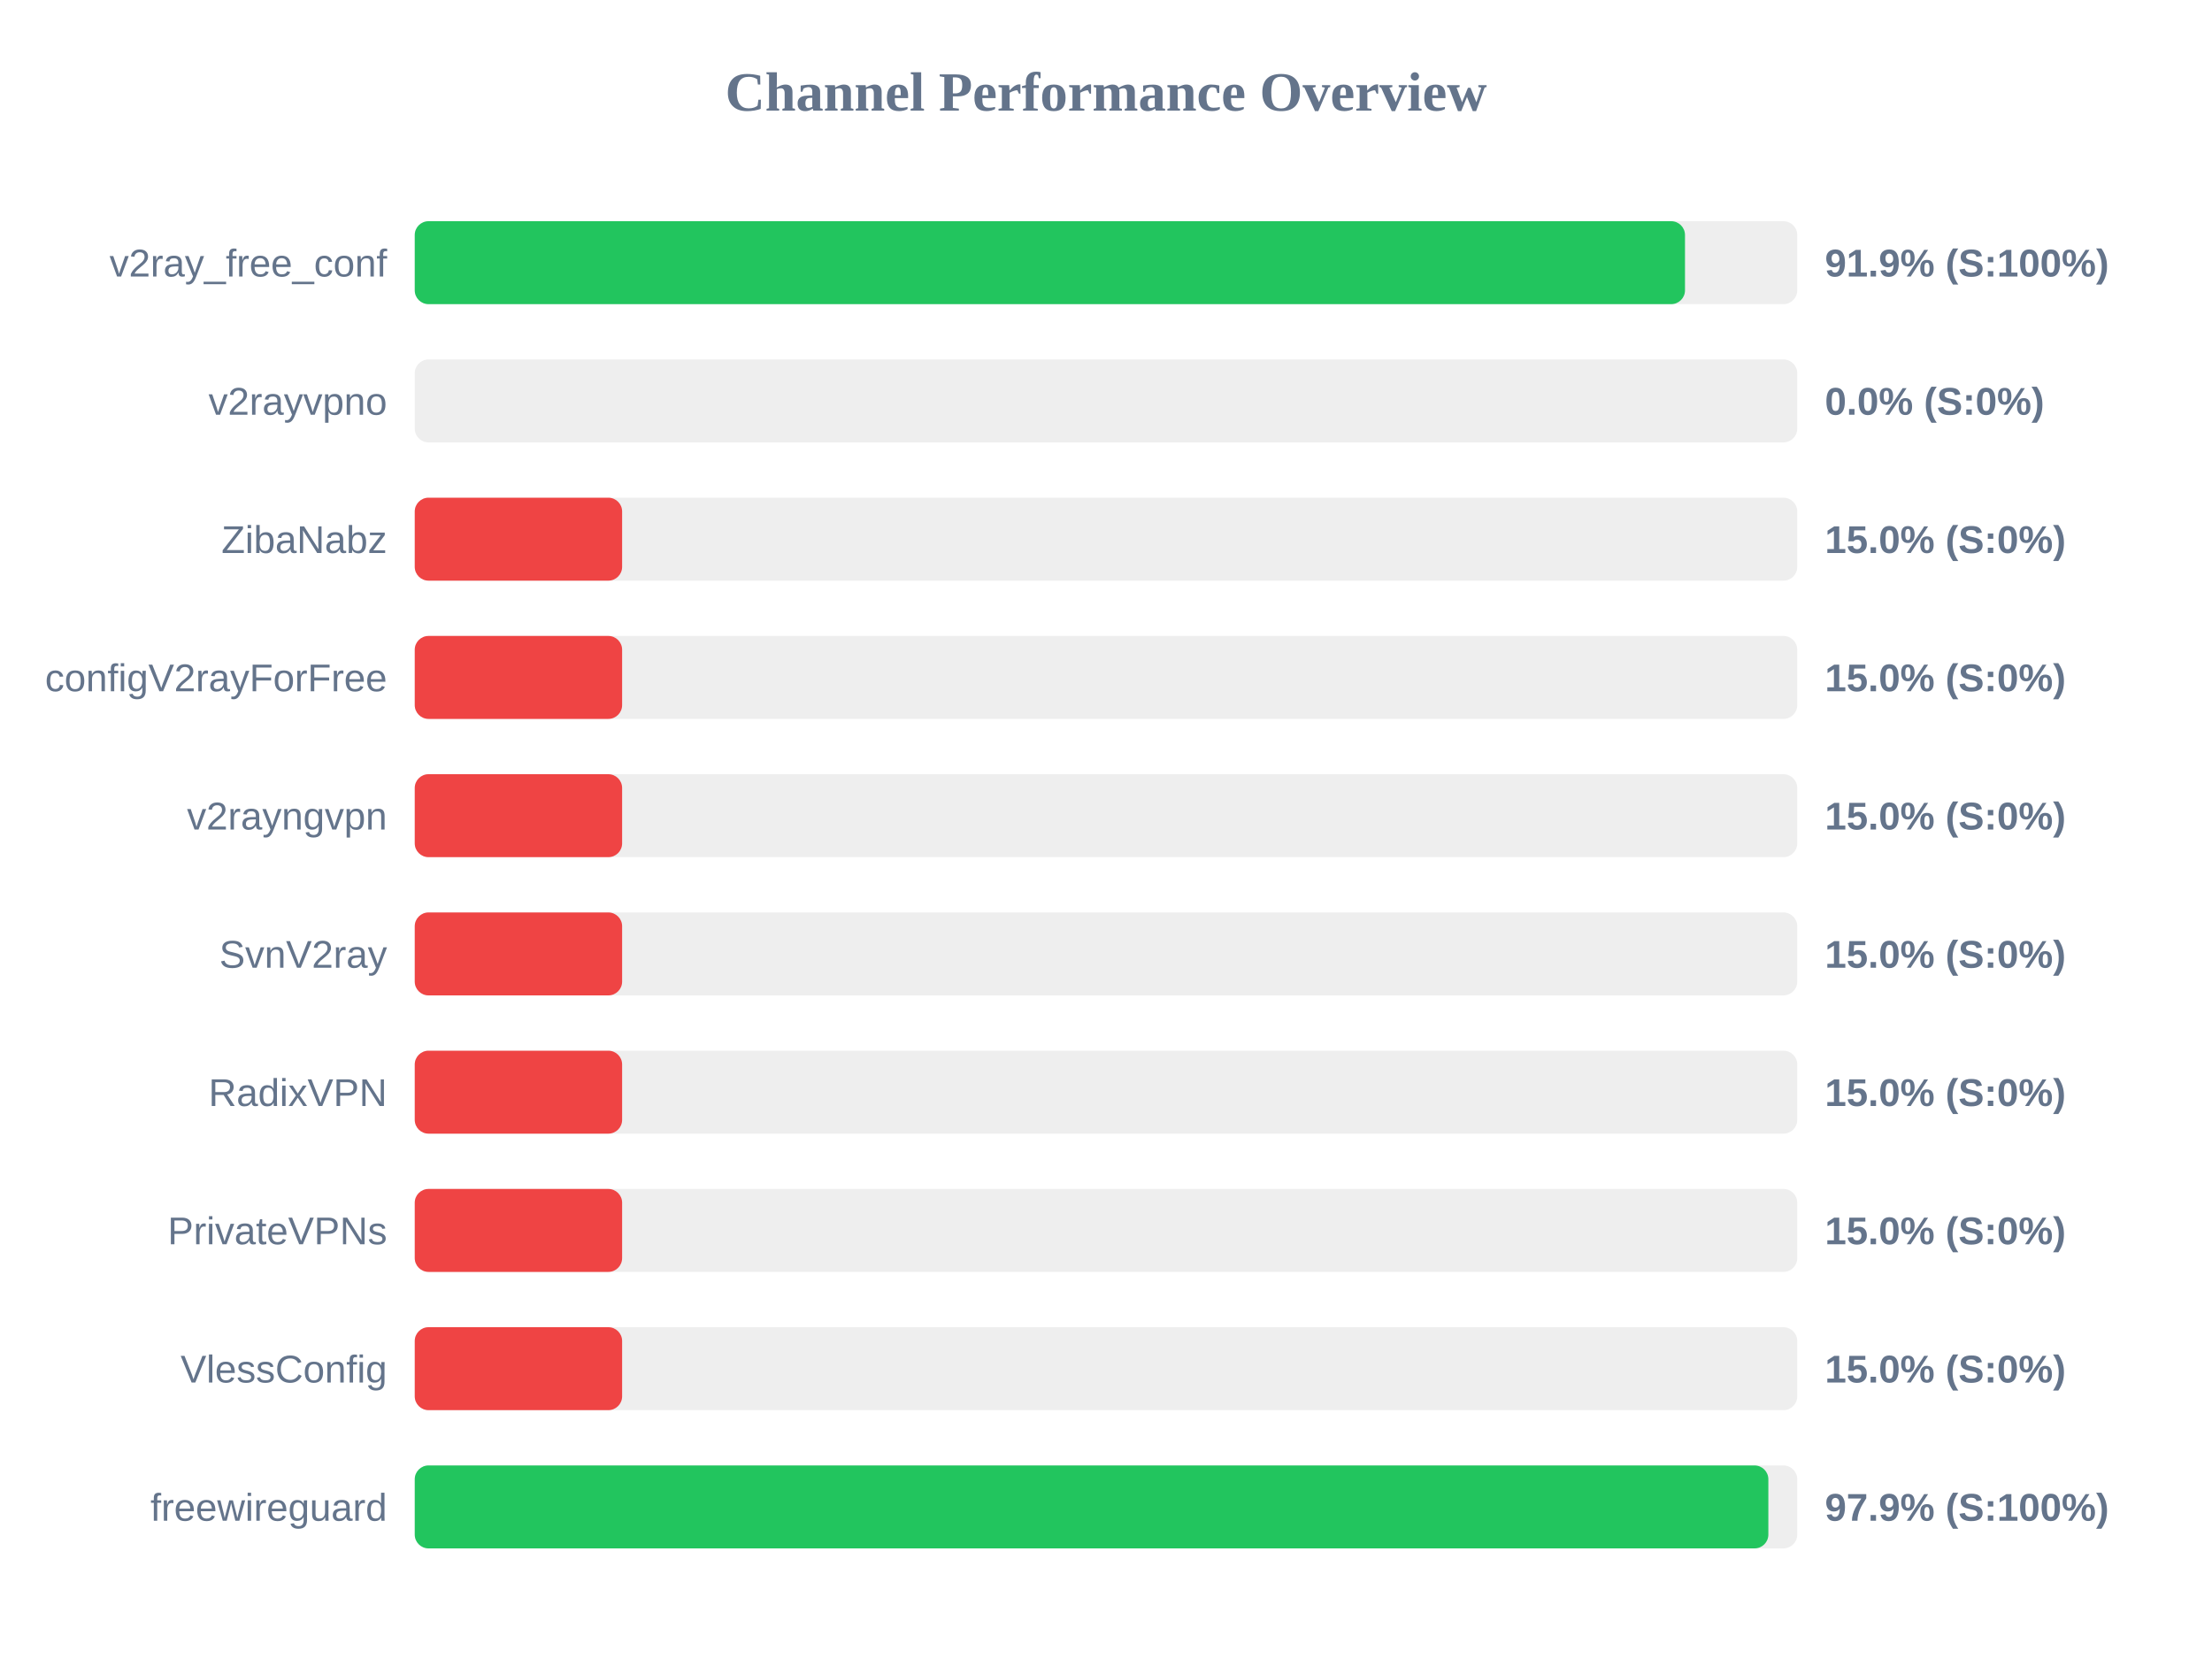
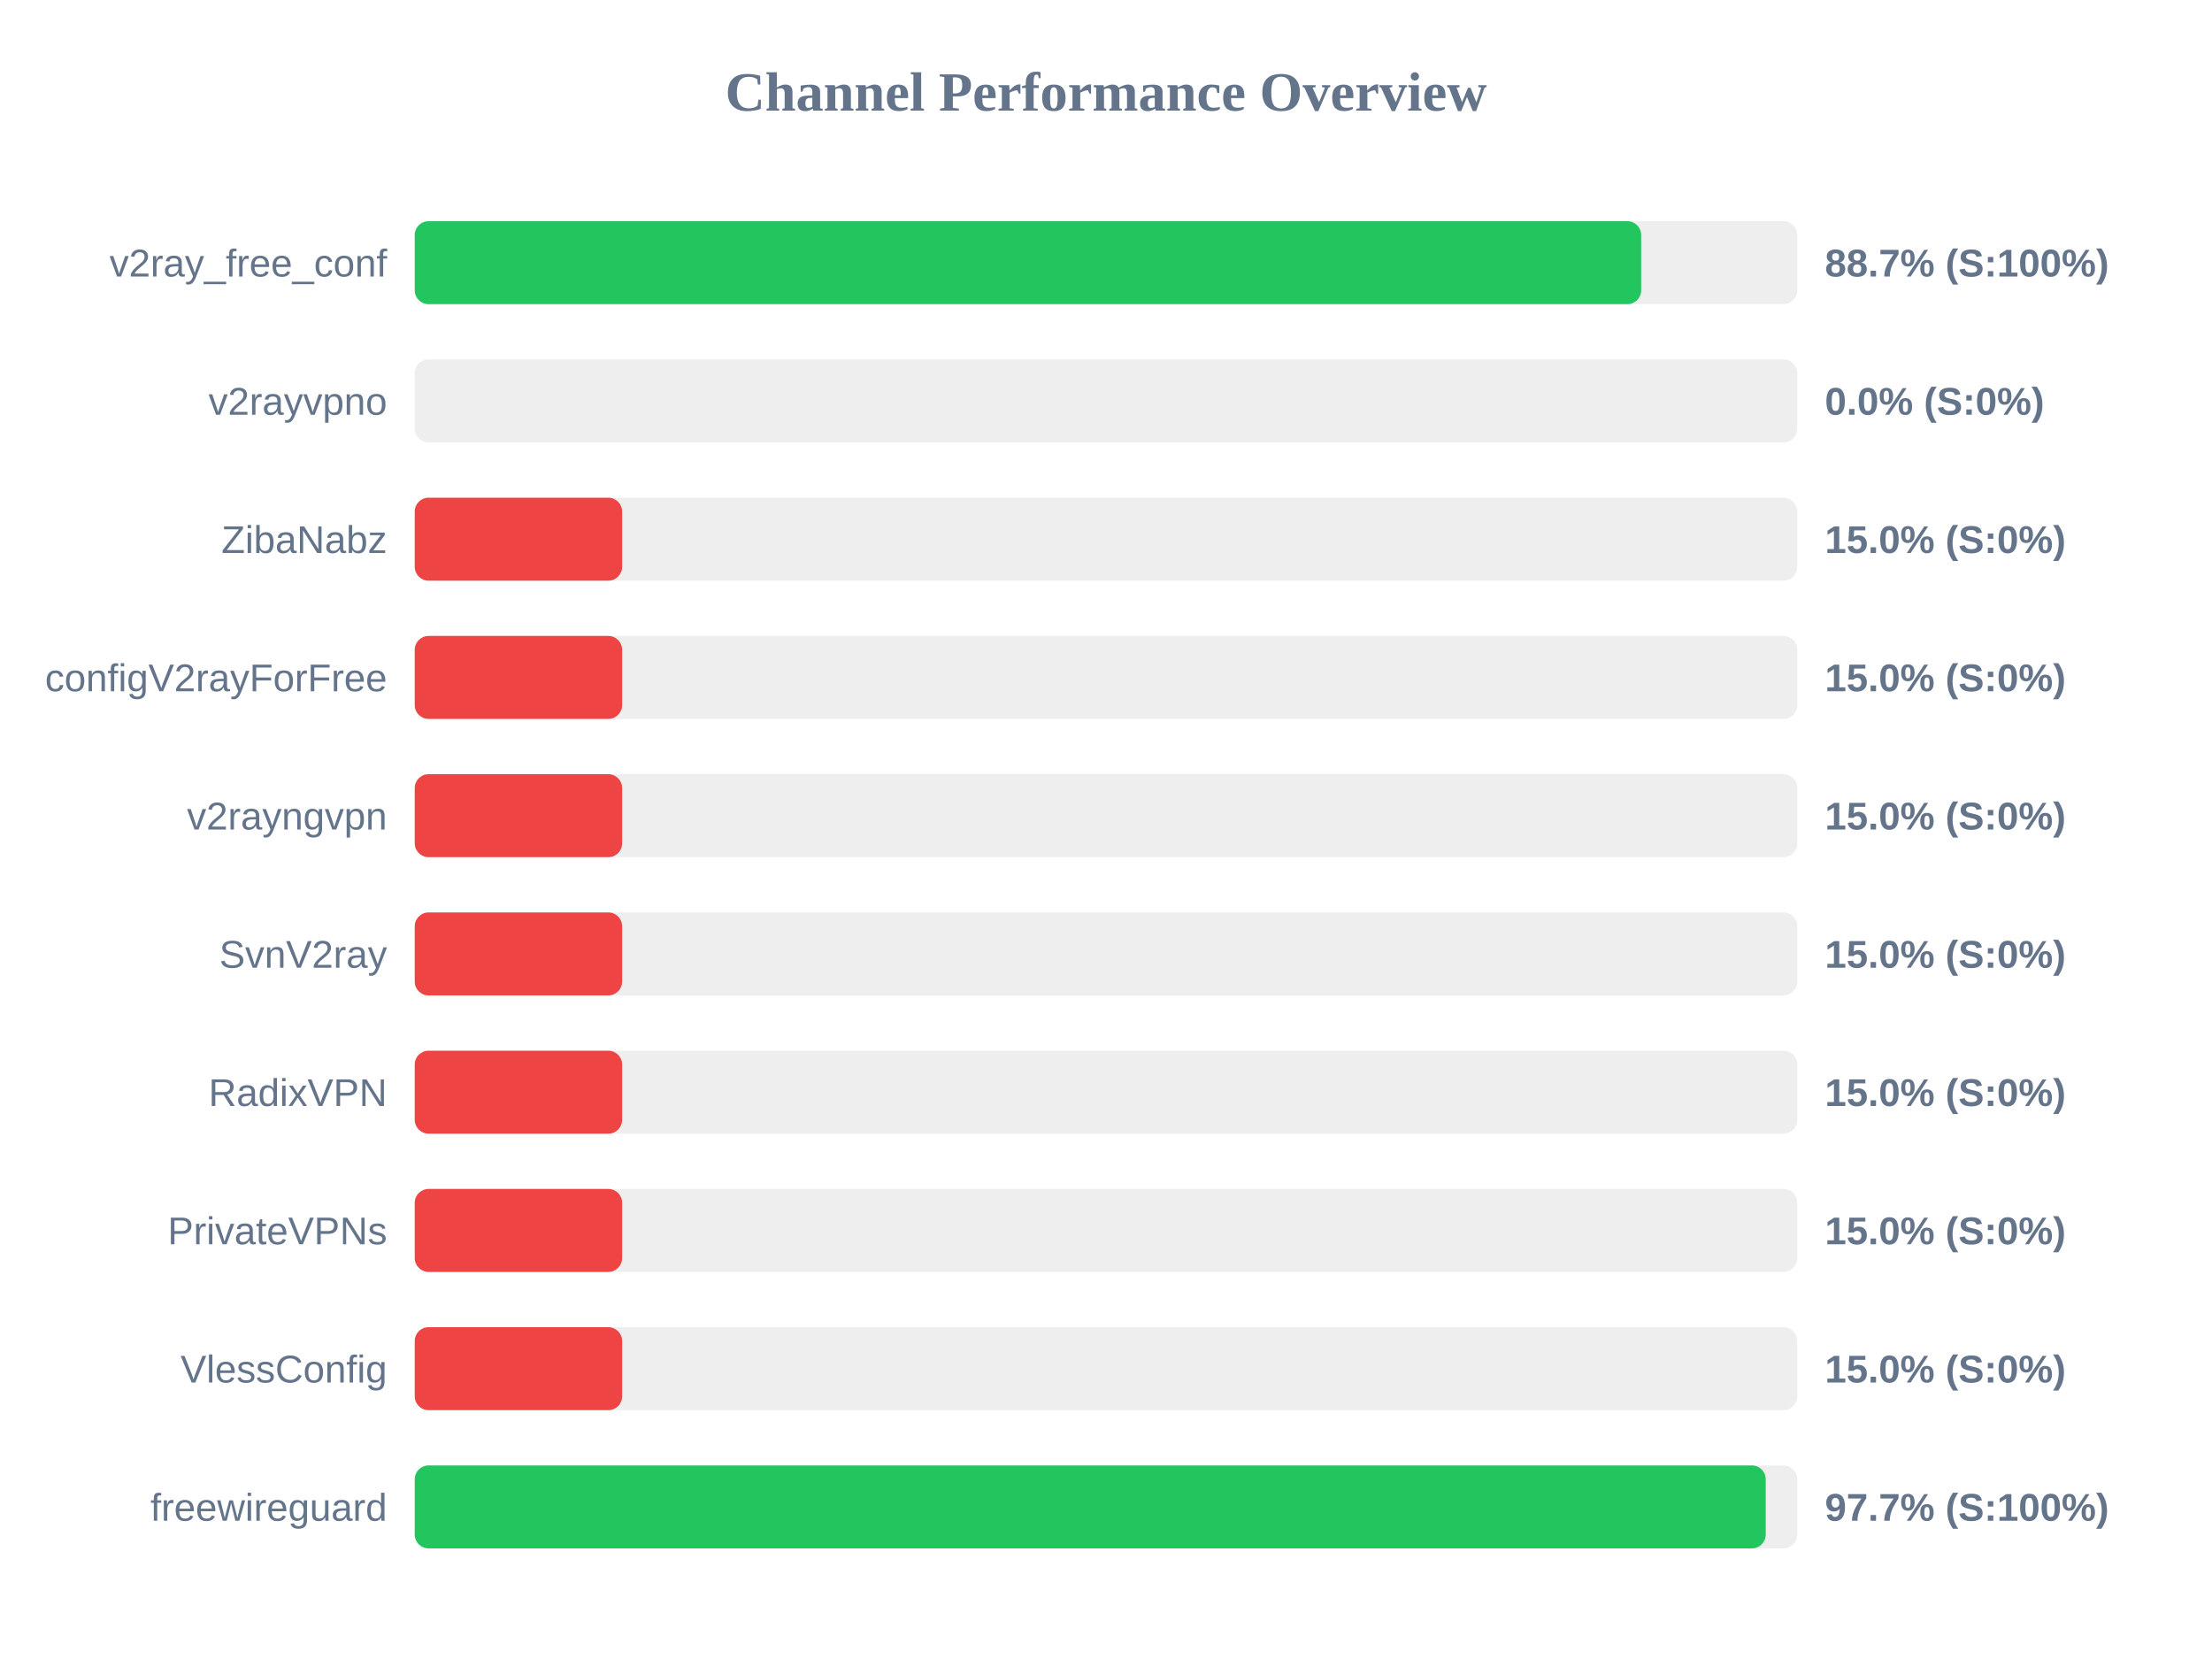
<svg xmlns="http://www.w3.org/2000/svg" width="800" height="600" version="1.1">
  <style>
        .row { font: 14px Arial; fill: #64748b; }
        .score { font: bold 14px Arial; fill: #64748b; }
    </style>
  <text x="400" y="40" text-anchor="middle" font-size="20px" font-weight="bold" fill="#64748b">Channel Performance Overview</text>
  <rect x="150" y="80" width="500" height="30" fill="#eee" rx="5" />
-   <rect x="150" y="80" width="459.4" height="30" fill="#22c55e" rx="5" />
+   <rect x="150" y="80" width="443.55" height="30" fill="#22c55e" rx="5" />
  <text x="140" y="100" text-anchor="end" class="row">v2ray_free_conf</text>
-   <text x="660" y="100" text-anchor="start" class="score">91.9% (S:100%)</text>
+   <text x="660" y="100" text-anchor="start" class="score">88.7% (S:100%)</text>
  <rect x="150" y="130" width="500" height="30" fill="#eee" rx="5" />
  <rect x="150" y="130" width="0.0" height="30" fill="#ef4444" rx="5" />
  <text x="140" y="150" text-anchor="end" class="row">v2rayvpno</text>
  <text x="660" y="150" text-anchor="start" class="score">0.0% (S:0%)</text>
  <rect x="150" y="180" width="500" height="30" fill="#eee" rx="5" />
  <rect x="150" y="180" width="75.0" height="30" fill="#ef4444" rx="5" />
  <text x="140" y="200" text-anchor="end" class="row">ZibaNabz</text>
  <text x="660" y="200" text-anchor="start" class="score">15.0% (S:0%)</text>
  <rect x="150" y="230" width="500" height="30" fill="#eee" rx="5" />
  <rect x="150" y="230" width="75.0" height="30" fill="#ef4444" rx="5" />
  <text x="140" y="250" text-anchor="end" class="row">configV2rayForFree</text>
  <text x="660" y="250" text-anchor="start" class="score">15.0% (S:0%)</text>
  <rect x="150" y="280" width="500" height="30" fill="#eee" rx="5" />
  <rect x="150" y="280" width="75.0" height="30" fill="#ef4444" rx="5" />
  <text x="140" y="300" text-anchor="end" class="row">v2rayngvpn</text>
  <text x="660" y="300" text-anchor="start" class="score">15.0% (S:0%)</text>
  <rect x="150" y="330" width="500" height="30" fill="#eee" rx="5" />
  <rect x="150" y="330" width="75.0" height="30" fill="#ef4444" rx="5" />
  <text x="140" y="350" text-anchor="end" class="row">SvnV2ray</text>
  <text x="660" y="350" text-anchor="start" class="score">15.0% (S:0%)</text>
  <rect x="150" y="380" width="500" height="30" fill="#eee" rx="5" />
  <rect x="150" y="380" width="75.0" height="30" fill="#ef4444" rx="5" />
  <text x="140" y="400" text-anchor="end" class="row">RadixVPN</text>
  <text x="660" y="400" text-anchor="start" class="score">15.0% (S:0%)</text>
  <rect x="150" y="430" width="500" height="30" fill="#eee" rx="5" />
  <rect x="150" y="430" width="75.0" height="30" fill="#ef4444" rx="5" />
  <text x="140" y="450" text-anchor="end" class="row">PrivateVPNs</text>
  <text x="660" y="450" text-anchor="start" class="score">15.0% (S:0%)</text>
  <rect x="150" y="480" width="500" height="30" fill="#eee" rx="5" />
  <rect x="150" y="480" width="75.0" height="30" fill="#ef4444" rx="5" />
  <text x="140" y="500" text-anchor="end" class="row">VlessConfig</text>
  <text x="660" y="500" text-anchor="start" class="score">15.0% (S:0%)</text>
  <rect x="150" y="530" width="500" height="30" fill="#eee" rx="5" />
-   <rect x="150" y="530" width="489.55" height="30" fill="#22c55e" rx="5" />
+   <rect x="150" y="530" width="488.6" height="30" fill="#22c55e" rx="5" />
  <text x="140" y="550" text-anchor="end" class="row">freewireguard</text>
-   <text x="660" y="550" text-anchor="start" class="score">97.9% (S:100%)</text>
+   <text x="660" y="550" text-anchor="start" class="score">97.7% (S:100%)</text>
</svg>
